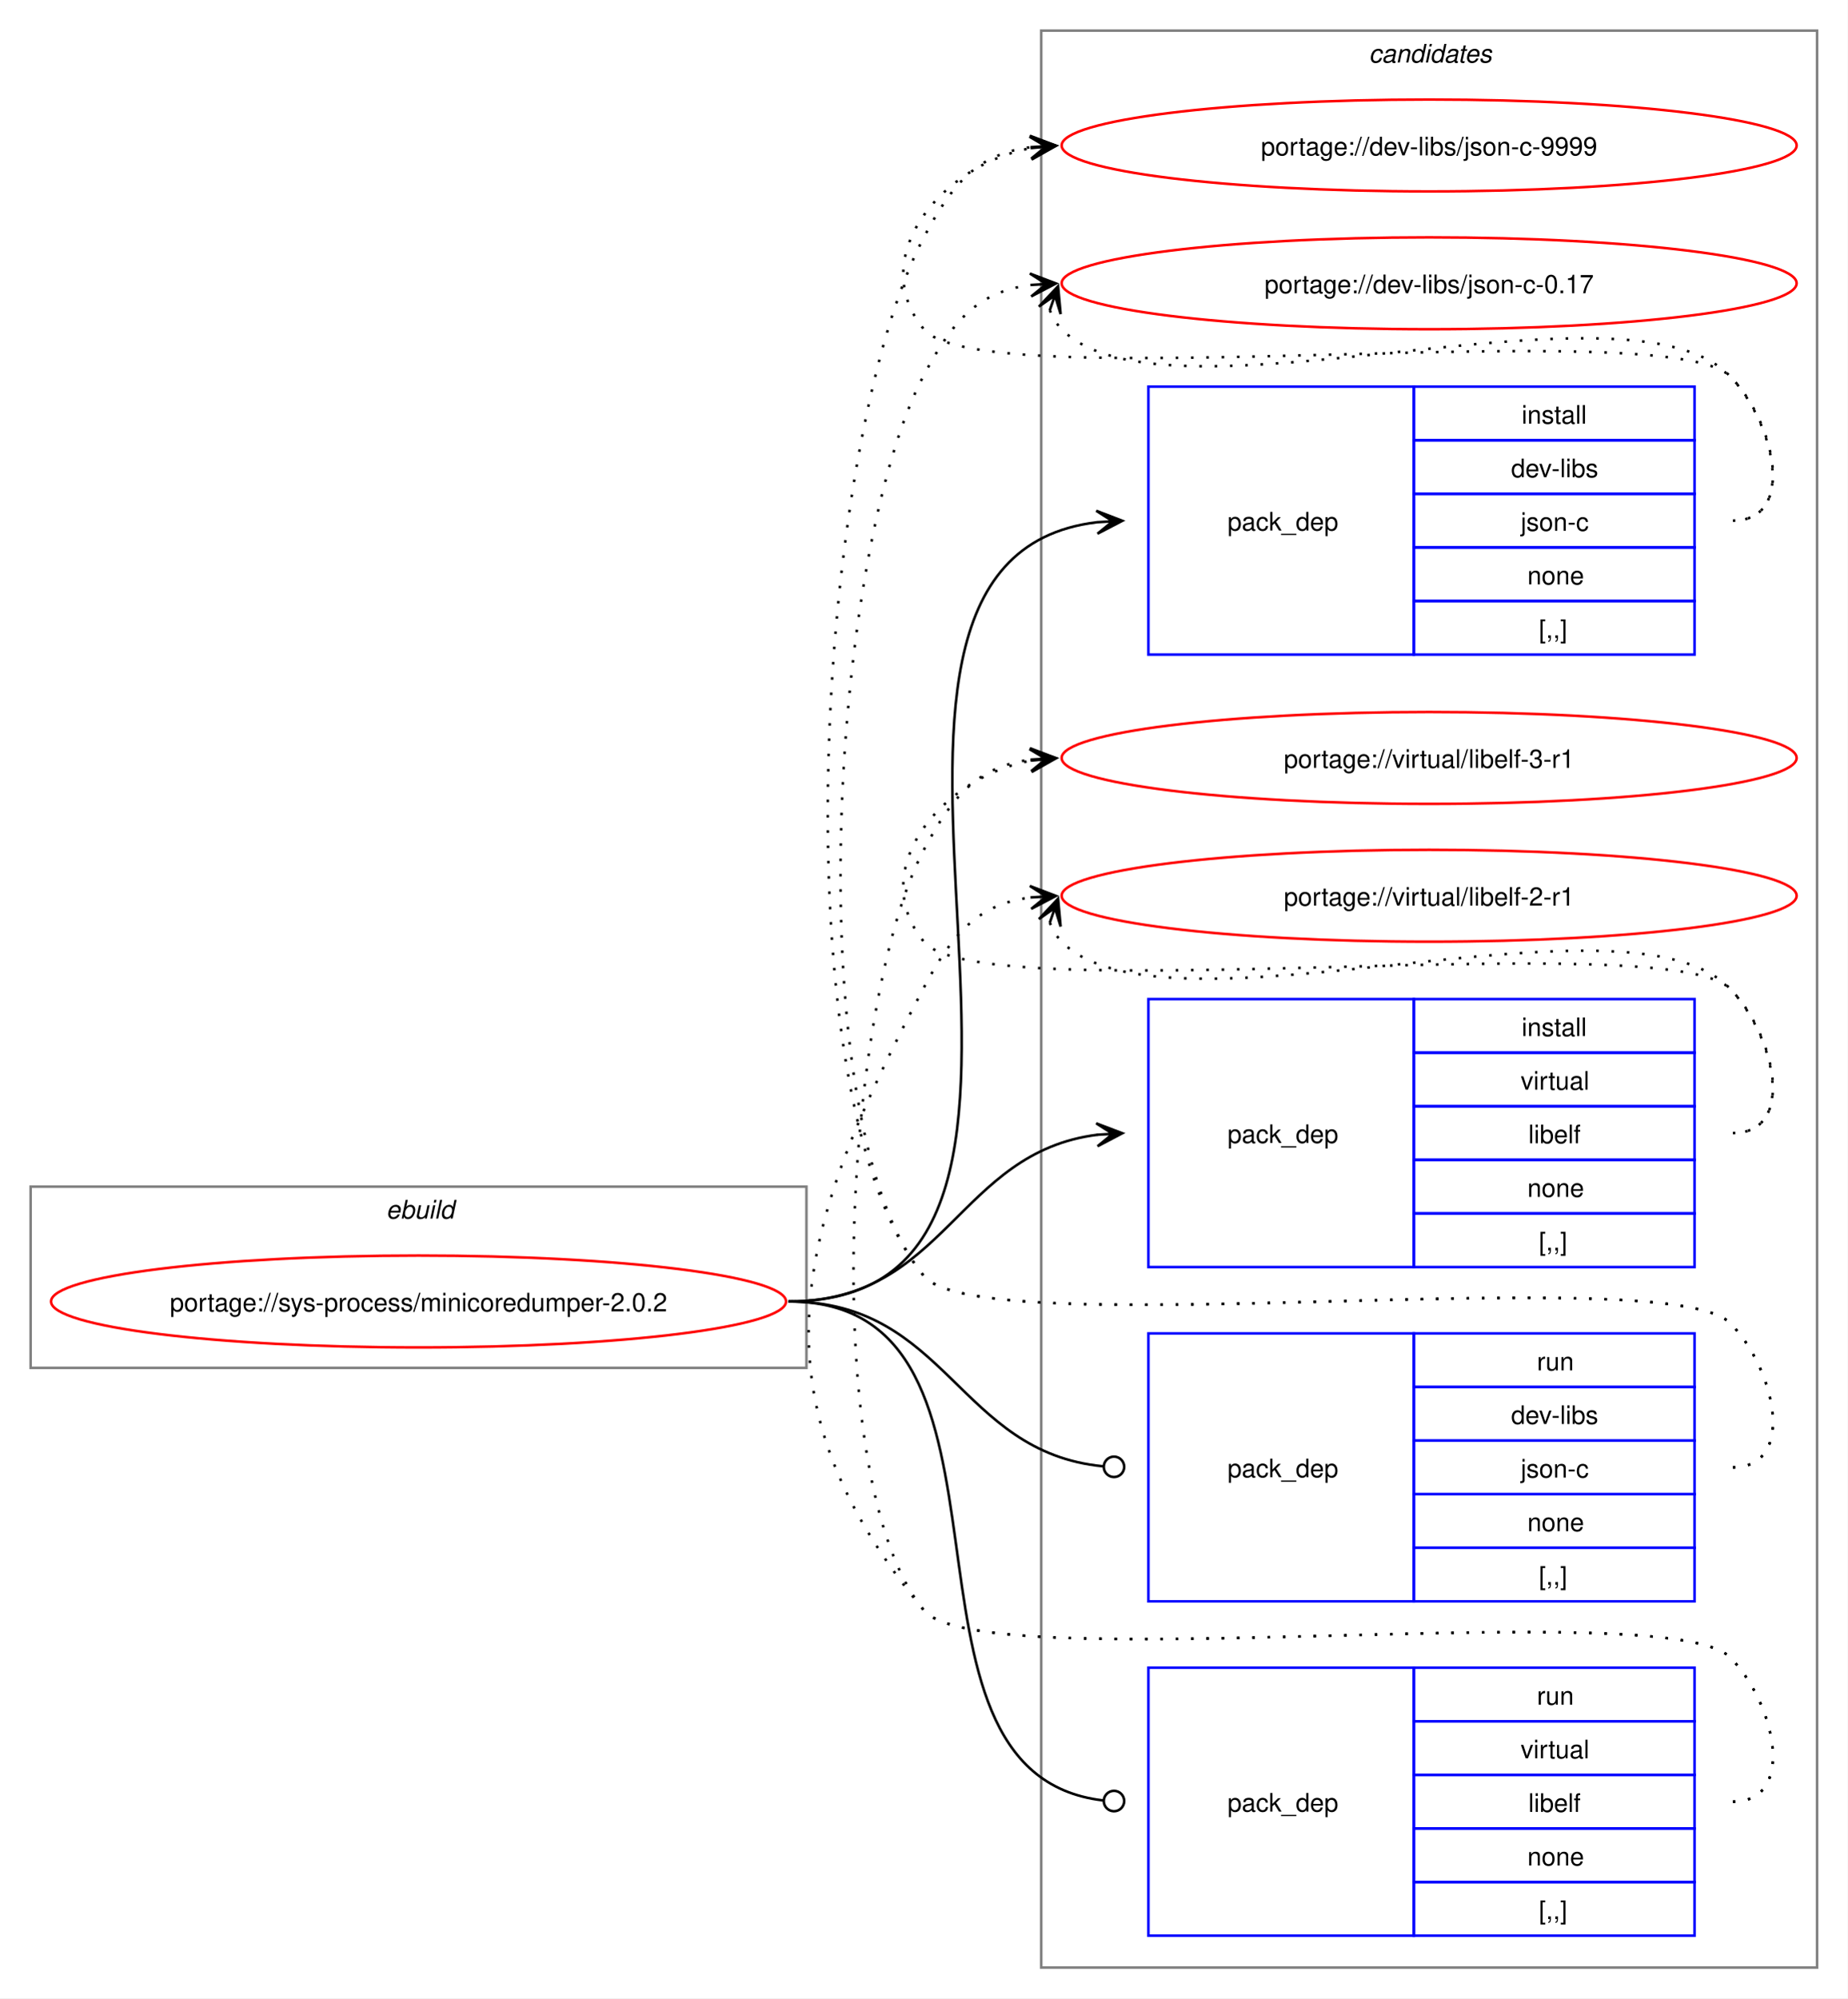
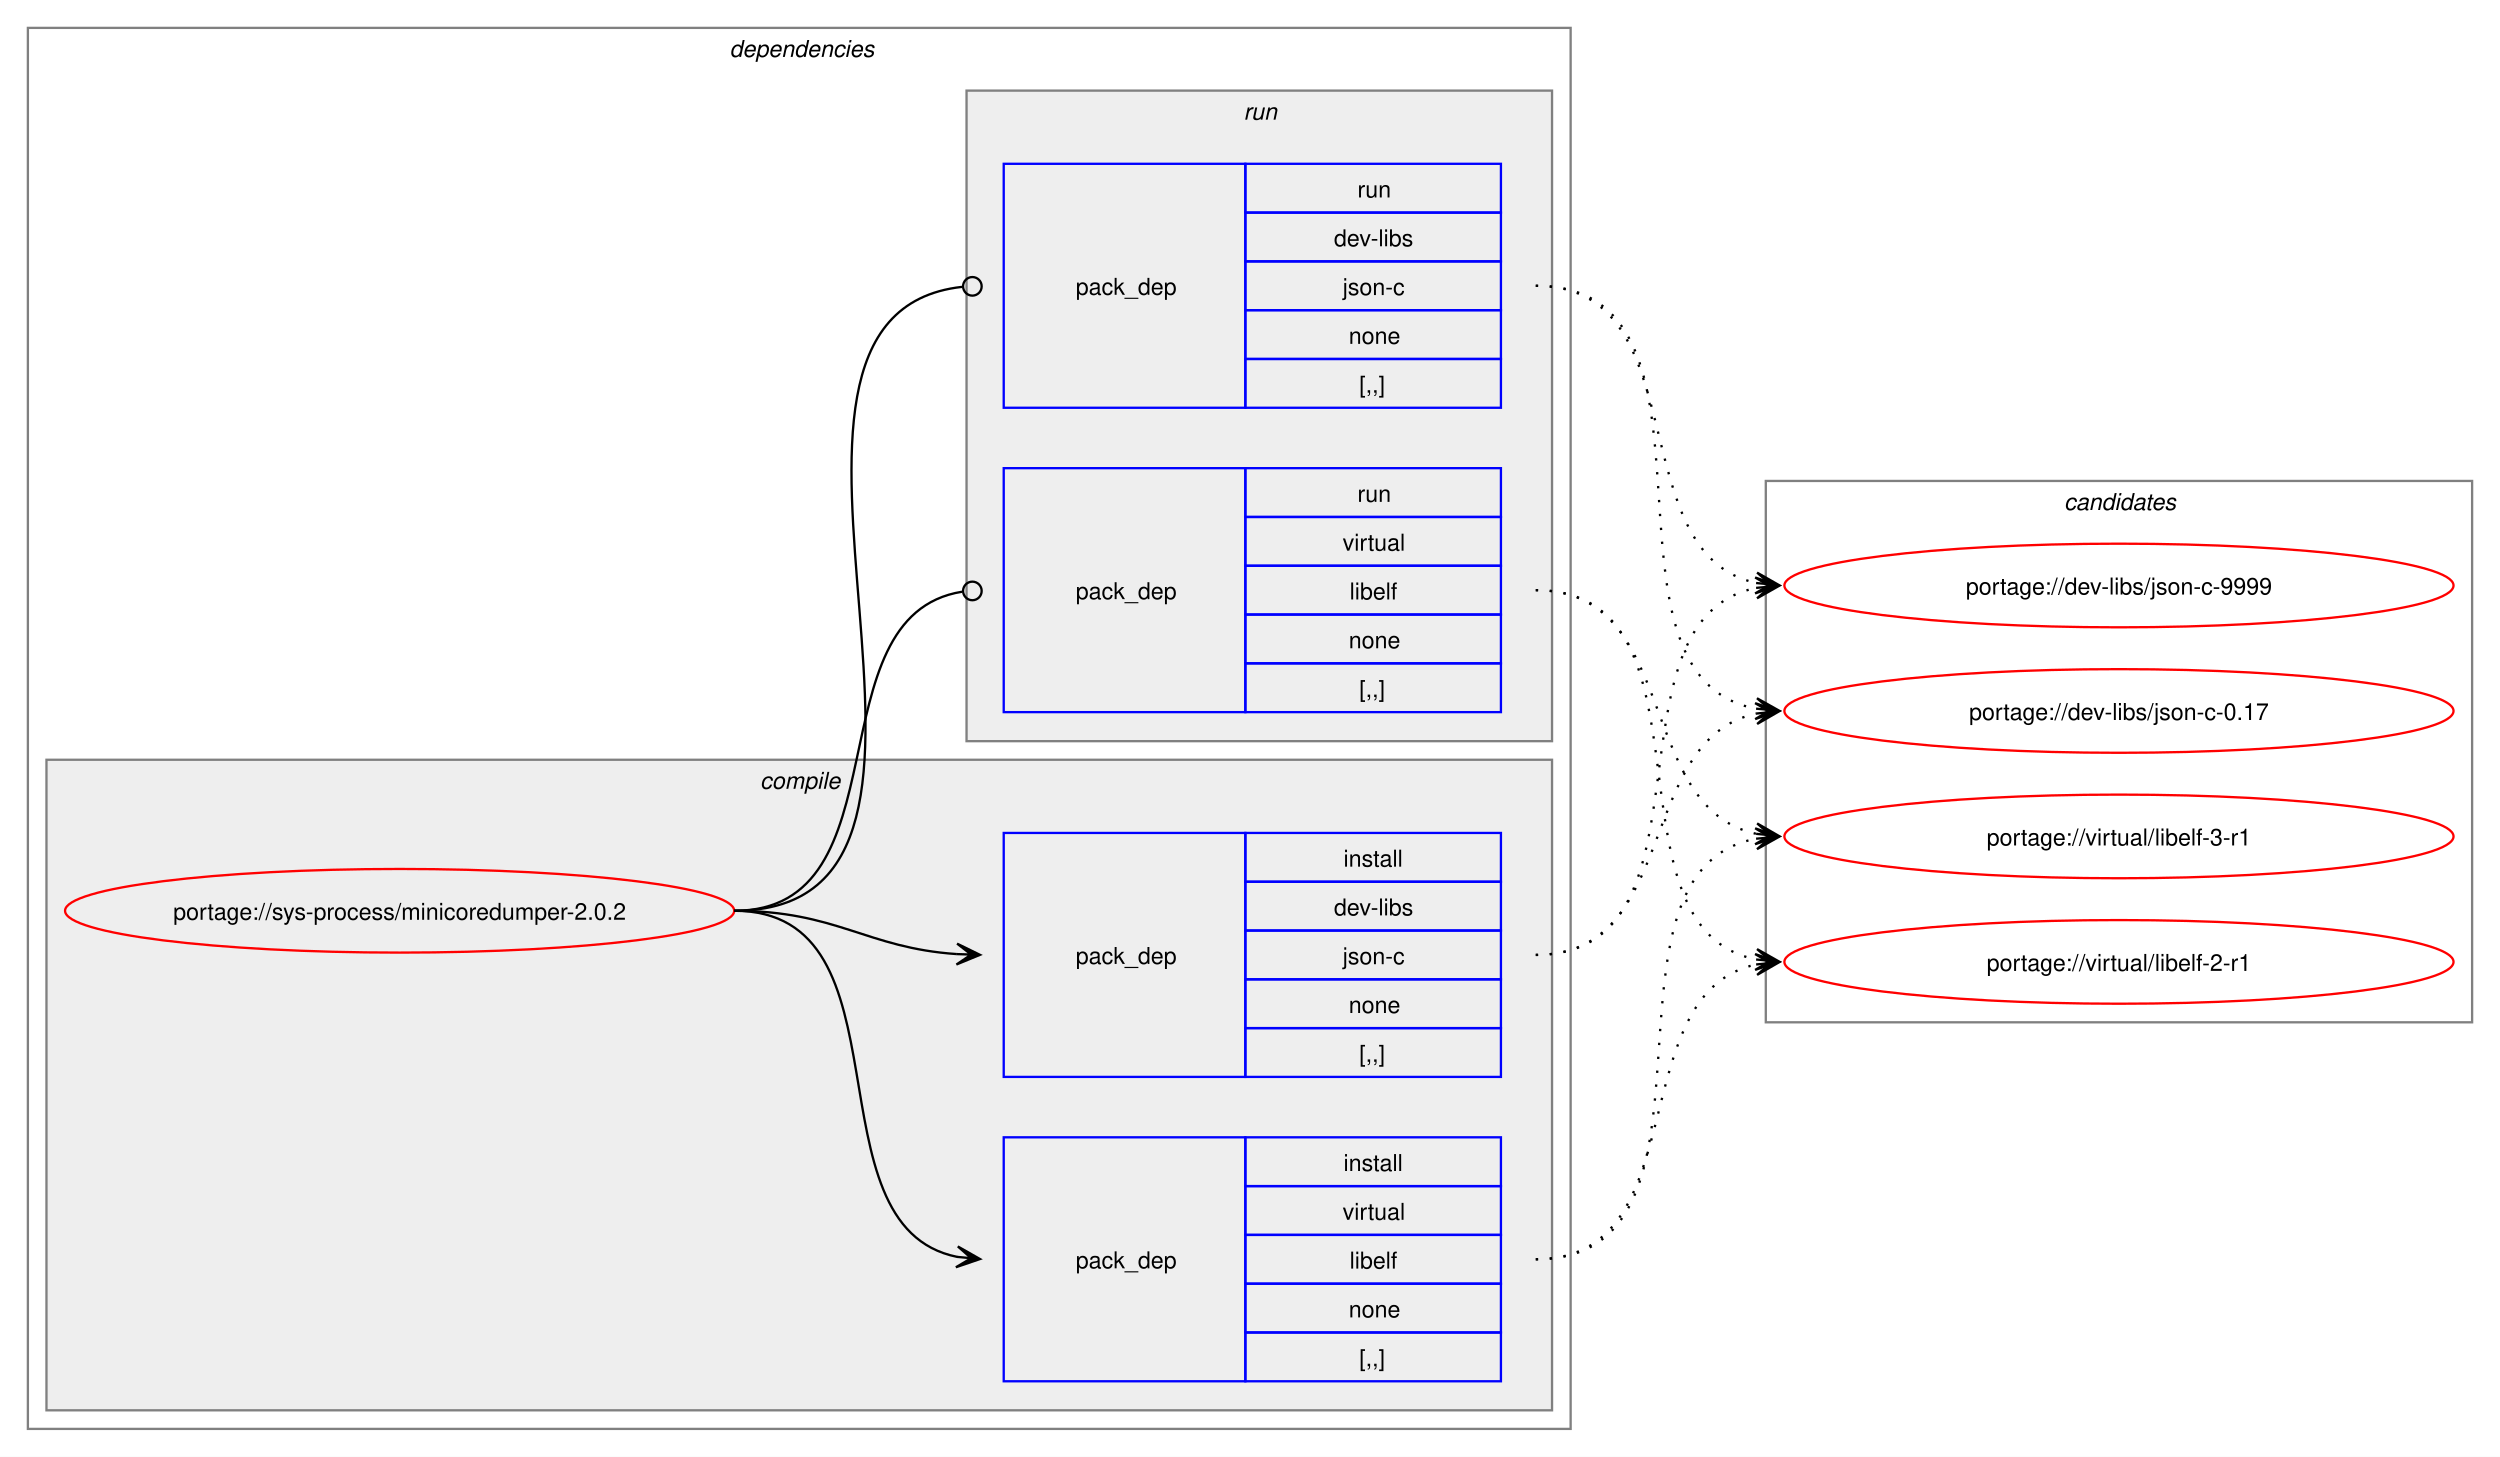
- <svg xmlns="http://www.w3.org/2000/svg" xmlns:xlink="http://www.w3.org/1999/xlink" width="724pt" height="783pt" viewBox="0.00 0.00 724.00 783.00">
-   <g id="graph0" class="graph" transform="scale(1 1) rotate(0) translate(4 779)">
-     <polygon fill="white" stroke="none" points="-4,4 -4,-779 720,-779 720,4 -4,4" />
-     <g id="clust1" class="cluster">
-       <polygon fill="none" stroke="gray" points="8,-243 8,-314 312,-314 312,-243 8,-243" />
-       <text text-anchor="start" x="147.25" y="-301.5" font-family="Helvetica,sans-Serif" font-style="italic" font-size="10.00">ebuild</text>
+ <svg xmlns="http://www.w3.org/2000/svg" xmlns:xlink="http://www.w3.org/1999/xlink" width="1076pt" height="627pt" viewBox="0.00 0.00 1076.00 627.00">
+   <g id="graph0" class="graph" transform="scale(1 1) rotate(0) translate(4 623)">
+     <polygon fill="white" stroke="none" points="-4,4 -4,-623 1072,-623 1072,4 -4,4" />
+     <g id="clust2" class="cluster">
+       <polygon fill="none" stroke="gray" points="8,-8 8,-611 672,-611 672,-8 8,-8" />
+       <text text-anchor="start" x="310" y="-598.5" font-family="Helvetica,sans-Serif" font-style="italic" font-size="10.00">dependencies</text>
+     </g>
+     <g id="clust3" class="cluster">
+       <polygon fill="#eeeeee" stroke="gray" points="16,-16 16,-296 664,-296 664,-16 16,-16" />
+       <text text-anchor="start" x="323.12" y="-283.5" font-family="Helvetica,sans-Serif" font-style="italic" font-size="10.00">compile</text>
+     </g>
+     <g id="clust7" class="cluster">
+       <polygon fill="#eeeeee" stroke="gray" points="412,-304 412,-584 664,-584 664,-304 412,-304" />
+       <text text-anchor="start" x="531.25" y="-571.5" font-family="Helvetica,sans-Serif" font-style="italic" font-size="10.00">run</text>
    </g>
    <g id="clust10" class="cluster">
-       <polygon fill="none" stroke="gray" points="404,-8 404,-767 708,-767 708,-8 404,-8" />
-       <text text-anchor="start" x="532.38" y="-754.5" font-family="Helvetica,sans-Serif" font-style="italic" font-size="10.00">candidates</text>
+       <polygon fill="none" stroke="gray" points="756,-183 756,-416 1060,-416 1060,-183 756,-183" />
+       <text text-anchor="start" x="884.38" y="-403.5" font-family="Helvetica,sans-Serif" font-style="italic" font-size="10.00">candidates</text>
    </g>
    <g id="node1" class="node">
      <g id="a_node1">
        <a xlink:href="../sys-process/minicoredumper-2.0.2.svg" xlink:title="portage://sys-process/minicoredumper-2.0.2">
-           <ellipse fill="none" stroke="red" cx="160" cy="-269" rx="144" ry="18" />
-           <text text-anchor="middle" x="160" y="-265.12" font-family="Helvetica,sans-Serif" font-size="10.00">portage://sys-process/minicoredumper-2.0.2</text>
+           <ellipse fill="none" stroke="red" cx="168" cy="-231" rx="144" ry="18" />
+           <text text-anchor="middle" x="168" y="-227.12" font-family="Helvetica,sans-Serif" font-size="10.00">portage://sys-process/minicoredumper-2.0.2</text>
        </a>
      </g>
    </g>
    <g id="node2" class="node">
-       <polygon fill="none" stroke="blue" points="446,-522.5 446,-627.5 550,-627.5 550,-522.5 446,-522.5" />
-       <text text-anchor="start" x="477" y="-571.12" font-family="Helvetica,sans-Serif" font-size="10.00">pack_dep</text>
-       <polygon fill="none" stroke="blue" points="550,-606.5 550,-627.5 660,-627.5 660,-606.5 550,-606.5" />
-       <text text-anchor="start" x="592.25" y="-613" font-family="Helvetica,sans-Serif" font-size="10.00">install</text>
-       <polygon fill="none" stroke="blue" points="550,-585.5 550,-606.5 660,-606.5 660,-585.5 550,-585.5" />
-       <text text-anchor="start" x="588.12" y="-592" font-family="Helvetica,sans-Serif" font-size="10.00">dev-libs</text>
-       <polygon fill="none" stroke="blue" points="550,-564.5 550,-585.5 660,-585.5 660,-564.5 550,-564.5" />
-       <text text-anchor="start" x="591.88" y="-571" font-family="Helvetica,sans-Serif" font-size="10.00">json-c</text>
-       <polygon fill="none" stroke="blue" points="550,-543.5 550,-564.5 660,-564.5 660,-543.5 550,-543.5" />
-       <text text-anchor="start" x="594.5" y="-550" font-family="Helvetica,sans-Serif" font-size="10.00">none</text>
-       <polygon fill="none" stroke="blue" points="550,-522.5 550,-543.5 660,-543.5 660,-522.5 550,-522.5" />
-       <text text-anchor="start" x="599" y="-529" font-family="Helvetica,sans-Serif" font-size="10.00">[,,]</text>
+       <polygon fill="none" stroke="blue" points="428,-159.5 428,-264.5 532,-264.5 532,-159.5 428,-159.5" />
+       <text text-anchor="start" x="459" y="-208.12" font-family="Helvetica,sans-Serif" font-size="10.00">pack_dep</text>
+       <polygon fill="none" stroke="blue" points="532,-243.5 532,-264.5 642,-264.5 642,-243.5 532,-243.5" />
+       <text text-anchor="start" x="574.25" y="-250" font-family="Helvetica,sans-Serif" font-size="10.00">install</text>
+       <polygon fill="none" stroke="blue" points="532,-222.5 532,-243.5 642,-243.5 642,-222.5 532,-222.5" />
+       <text text-anchor="start" x="570.12" y="-229" font-family="Helvetica,sans-Serif" font-size="10.00">dev-libs</text>
+       <polygon fill="none" stroke="blue" points="532,-201.5 532,-222.5 642,-222.5 642,-201.5 532,-201.5" />
+       <text text-anchor="start" x="573.88" y="-208" font-family="Helvetica,sans-Serif" font-size="10.00">json-c</text>
+       <polygon fill="none" stroke="blue" points="532,-180.5 532,-201.5 642,-201.5 642,-180.5 532,-180.5" />
+       <text text-anchor="start" x="576.5" y="-187" font-family="Helvetica,sans-Serif" font-size="10.00">none</text>
+       <polygon fill="none" stroke="blue" points="532,-159.5 532,-180.5 642,-180.5 642,-159.5 532,-159.5" />
+       <text text-anchor="start" x="581" y="-166" font-family="Helvetica,sans-Serif" font-size="10.00">[,,]</text>
    </g>
    <g id="edge1" class="edge">
-       <path fill="none" stroke="black" d="M305,-269C449.21,-269 297.33,-559.08 425.92,-574.37" />
-       <polygon fill="black" stroke="black" points="435.78,-574.93 425.55,-578.86 432.01,-574.72 425.8,-574.37 425.8,-574.37 425.8,-574.37 432.01,-574.72 426.05,-569.87 435.78,-574.93" />
+       <path fill="none" stroke="black" d="M312,-231C356.34,-231 368.74,-214.99 407.84,-212.36" />
+       <polygon fill="black" stroke="black" points="417.78,-212.04 407.93,-216.86 414,-212.16 407.79,-212.36 407.79,-212.36 407.79,-212.36 414,-212.16 407.64,-207.87 417.78,-212.04" />
    </g>
    <g id="node3" class="node">
-       <polygon fill="none" stroke="blue" points="446,-282.5 446,-387.5 550,-387.5 550,-282.5 446,-282.5" />
-       <text text-anchor="start" x="477" y="-331.12" font-family="Helvetica,sans-Serif" font-size="10.00">pack_dep</text>
-       <polygon fill="none" stroke="blue" points="550,-366.5 550,-387.5 660,-387.5 660,-366.5 550,-366.5" />
-       <text text-anchor="start" x="592.25" y="-373" font-family="Helvetica,sans-Serif" font-size="10.00">install</text>
-       <polygon fill="none" stroke="blue" points="550,-345.5 550,-366.5 660,-366.5 660,-345.5 550,-345.5" />
-       <text text-anchor="start" x="591.88" y="-352" font-family="Helvetica,sans-Serif" font-size="10.00">virtual</text>
-       <polygon fill="none" stroke="blue" points="550,-324.5 550,-345.5 660,-345.5 660,-324.5 550,-324.5" />
-       <text text-anchor="start" x="594.88" y="-331" font-family="Helvetica,sans-Serif" font-size="10.00">libelf</text>
-       <polygon fill="none" stroke="blue" points="550,-303.5 550,-324.5 660,-324.5 660,-303.5 550,-303.5" />
-       <text text-anchor="start" x="594.5" y="-310" font-family="Helvetica,sans-Serif" font-size="10.00">none</text>
-       <polygon fill="none" stroke="blue" points="550,-282.5 550,-303.5 660,-303.5 660,-282.5 550,-282.5" />
-       <text text-anchor="start" x="599" y="-289" font-family="Helvetica,sans-Serif" font-size="10.00">[,,]</text>
+       <polygon fill="none" stroke="blue" points="428,-28.5 428,-133.5 532,-133.5 532,-28.5 428,-28.5" />
+       <text text-anchor="start" x="459" y="-77.12" font-family="Helvetica,sans-Serif" font-size="10.00">pack_dep</text>
+       <polygon fill="none" stroke="blue" points="532,-112.5 532,-133.5 642,-133.5 642,-112.5 532,-112.5" />
+       <text text-anchor="start" x="574.25" y="-119" font-family="Helvetica,sans-Serif" font-size="10.00">install</text>
+       <polygon fill="none" stroke="blue" points="532,-91.5 532,-112.5 642,-112.5 642,-91.5 532,-91.5" />
+       <text text-anchor="start" x="573.88" y="-98" font-family="Helvetica,sans-Serif" font-size="10.00">virtual</text>
+       <polygon fill="none" stroke="blue" points="532,-70.5 532,-91.5 642,-91.5 642,-70.5 532,-70.5" />
+       <text text-anchor="start" x="576.88" y="-77" font-family="Helvetica,sans-Serif" font-size="10.00">libelf</text>
+       <polygon fill="none" stroke="blue" points="532,-49.5 532,-70.5 642,-70.5 642,-49.5 532,-49.5" />
+       <text text-anchor="start" x="576.5" y="-56" font-family="Helvetica,sans-Serif" font-size="10.00">none</text>
+       <polygon fill="none" stroke="blue" points="532,-28.5 532,-49.5 642,-49.5 642,-28.5 532,-28.5" />
+       <text text-anchor="start" x="581" y="-35" font-family="Helvetica,sans-Serif" font-size="10.00">[,,]</text>
    </g>
    <g id="edge2" class="edge">
-       <path fill="none" stroke="black" d="M305,-269C366.75,-269 371.09,-327.49 426.11,-334.35" />
-       <polygon fill="black" stroke="black" points="435.78,-334.93 425.53,-338.82 432.01,-334.7 425.8,-334.33 425.8,-334.33 425.8,-334.33 432.01,-334.7 426.07,-329.84 435.78,-334.93" />
+       <path fill="none" stroke="black" d="M312,-231C389.89,-231 342.32,-95.29 407.96,-82.04" />
+       <polygon fill="black" stroke="black" points="417.79,-81.11 408.25,-86.53 414.02,-81.47 407.83,-82.05 407.83,-82.05 407.83,-82.05 414.02,-81.47 407.41,-77.57 417.79,-81.11" />
    </g>
    <g id="node4" class="node">
-       <polygon fill="none" stroke="blue" points="446,-151.5 446,-256.5 550,-256.5 550,-151.5 446,-151.5" />
-       <text text-anchor="start" x="477" y="-200.12" font-family="Helvetica,sans-Serif" font-size="10.00">pack_dep</text>
-       <polygon fill="none" stroke="blue" points="550,-235.5 550,-256.5 660,-256.5 660,-235.5 550,-235.5" />
-       <text text-anchor="start" x="598.25" y="-242" font-family="Helvetica,sans-Serif" font-size="10.00">run</text>
-       <polygon fill="none" stroke="blue" points="550,-214.5 550,-235.5 660,-235.5 660,-214.5 550,-214.5" />
-       <text text-anchor="start" x="588.12" y="-221" font-family="Helvetica,sans-Serif" font-size="10.00">dev-libs</text>
-       <polygon fill="none" stroke="blue" points="550,-193.5 550,-214.5 660,-214.5 660,-193.5 550,-193.5" />
-       <text text-anchor="start" x="591.88" y="-200" font-family="Helvetica,sans-Serif" font-size="10.00">json-c</text>
-       <polygon fill="none" stroke="blue" points="550,-172.5 550,-193.5 660,-193.5 660,-172.5 550,-172.5" />
-       <text text-anchor="start" x="594.5" y="-179" font-family="Helvetica,sans-Serif" font-size="10.00">none</text>
-       <polygon fill="none" stroke="blue" points="550,-151.5 550,-172.5 660,-172.5 660,-151.5 550,-151.5" />
-       <text text-anchor="start" x="599" y="-158" font-family="Helvetica,sans-Serif" font-size="10.00">[,,]</text>
+       <polygon fill="none" stroke="blue" points="428,-447.5 428,-552.5 532,-552.5 532,-447.5 428,-447.5" />
+       <text text-anchor="start" x="459" y="-496.12" font-family="Helvetica,sans-Serif" font-size="10.00">pack_dep</text>
+       <polygon fill="none" stroke="blue" points="532,-531.5 532,-552.5 642,-552.5 642,-531.5 532,-531.5" />
+       <text text-anchor="start" x="580.25" y="-538" font-family="Helvetica,sans-Serif" font-size="10.00">run</text>
+       <polygon fill="none" stroke="blue" points="532,-510.5 532,-531.5 642,-531.5 642,-510.5 532,-510.5" />
+       <text text-anchor="start" x="570.12" y="-517" font-family="Helvetica,sans-Serif" font-size="10.00">dev-libs</text>
+       <polygon fill="none" stroke="blue" points="532,-489.5 532,-510.5 642,-510.5 642,-489.5 532,-489.5" />
+       <text text-anchor="start" x="573.88" y="-496" font-family="Helvetica,sans-Serif" font-size="10.00">json-c</text>
+       <polygon fill="none" stroke="blue" points="532,-468.5 532,-489.5 642,-489.5 642,-468.5 532,-468.5" />
+       <text text-anchor="start" x="576.5" y="-475" font-family="Helvetica,sans-Serif" font-size="10.00">none</text>
+       <polygon fill="none" stroke="blue" points="532,-447.5 532,-468.5 642,-468.5 642,-447.5 532,-447.5" />
+       <text text-anchor="start" x="581" y="-454" font-family="Helvetica,sans-Serif" font-size="10.00">[,,]</text>
    </g>
    <g id="edge3" class="edge">
-       <path fill="none" stroke="black" d="M305,-269C367.33,-269 371.35,-209.95 428.21,-204.42" />
-       <ellipse fill="none" stroke="black" cx="432.51" cy="-204.21" rx="4" ry="4" />
+       <path fill="none" stroke="black" d="M312,-231C437.53,-231 297.51,-487.03 410.07,-499.53" />
+       <ellipse fill="none" stroke="black" cx="414.51" cy="-499.76" rx="4" ry="4" />
    </g>
    <g id="node5" class="node">
-       <polygon fill="none" stroke="blue" points="446,-20.5 446,-125.5 550,-125.5 550,-20.5 446,-20.5" />
-       <text text-anchor="start" x="477" y="-69.12" font-family="Helvetica,sans-Serif" font-size="10.00">pack_dep</text>
-       <polygon fill="none" stroke="blue" points="550,-104.5 550,-125.5 660,-125.5 660,-104.5 550,-104.5" />
-       <text text-anchor="start" x="598.25" y="-111" font-family="Helvetica,sans-Serif" font-size="10.00">run</text>
-       <polygon fill="none" stroke="blue" points="550,-83.5 550,-104.5 660,-104.5 660,-83.5 550,-83.5" />
-       <text text-anchor="start" x="591.88" y="-90" font-family="Helvetica,sans-Serif" font-size="10.00">virtual</text>
-       <polygon fill="none" stroke="blue" points="550,-62.5 550,-83.5 660,-83.5 660,-62.5 550,-62.5" />
-       <text text-anchor="start" x="594.88" y="-69" font-family="Helvetica,sans-Serif" font-size="10.00">libelf</text>
-       <polygon fill="none" stroke="blue" points="550,-41.5 550,-62.5 660,-62.5 660,-41.5 550,-41.5" />
-       <text text-anchor="start" x="594.5" y="-48" font-family="Helvetica,sans-Serif" font-size="10.00">none</text>
-       <polygon fill="none" stroke="blue" points="550,-20.5 550,-41.5 660,-41.5 660,-20.5 550,-20.5" />
-       <text text-anchor="start" x="599" y="-27" font-family="Helvetica,sans-Serif" font-size="10.00">[,,]</text>
+       <polygon fill="none" stroke="blue" points="428,-316.5 428,-421.5 532,-421.5 532,-316.5 428,-316.5" />
+       <text text-anchor="start" x="459" y="-365.12" font-family="Helvetica,sans-Serif" font-size="10.00">pack_dep</text>
+       <polygon fill="none" stroke="blue" points="532,-400.5 532,-421.5 642,-421.5 642,-400.5 532,-400.5" />
+       <text text-anchor="start" x="580.25" y="-407" font-family="Helvetica,sans-Serif" font-size="10.00">run</text>
+       <polygon fill="none" stroke="blue" points="532,-379.5 532,-400.5 642,-400.5 642,-379.5 532,-379.5" />
+       <text text-anchor="start" x="573.88" y="-386" font-family="Helvetica,sans-Serif" font-size="10.00">virtual</text>
+       <polygon fill="none" stroke="blue" points="532,-358.5 532,-379.5 642,-379.5 642,-358.5 532,-358.5" />
+       <text text-anchor="start" x="576.88" y="-365" font-family="Helvetica,sans-Serif" font-size="10.00">libelf</text>
+       <polygon fill="none" stroke="blue" points="532,-337.5 532,-358.5 642,-358.5 642,-337.5 532,-337.5" />
+       <text text-anchor="start" x="576.5" y="-344" font-family="Helvetica,sans-Serif" font-size="10.00">none</text>
+       <polygon fill="none" stroke="blue" points="532,-316.5 532,-337.5 642,-337.5 642,-316.5 532,-316.5" />
+       <text text-anchor="start" x="581" y="-323" font-family="Helvetica,sans-Serif" font-size="10.00">[,,]</text>
    </g>
    <g id="edge4" class="edge">
-       <path fill="none" stroke="black" d="M305,-269C406.95,-269 336.39,-84.32 428.23,-73.49" />
-       <ellipse fill="none" stroke="black" cx="432.51" cy="-73.25" rx="4" ry="4" />
+       <path fill="none" stroke="black" d="M312,-231C386.43,-231 345.13,-357.91 410.07,-368.32" />
+       <ellipse fill="none" stroke="black" cx="414.51" cy="-368.66" rx="4" ry="4" />
    </g>
    <g id="node6" class="node">
      <g id="a_node6">
        <a xlink:href="../dev-libs/json-c-9999.svg" xlink:title="portage://dev-libs/json-c-9999">
-           <ellipse fill="none" stroke="red" cx="556" cy="-722" rx="144" ry="18" />
-           <text text-anchor="middle" x="556" y="-718.12" font-family="Helvetica,sans-Serif" font-size="10.00">portage://dev-libs/json-c-9999</text>
+           <ellipse fill="none" stroke="red" cx="908" cy="-371" rx="144" ry="18" />
+           <text text-anchor="middle" x="908" y="-367.12" font-family="Helvetica,sans-Serif" font-size="10.00">portage://dev-libs/json-c-9999</text>
        </a>
      </g>
    </g>
    <g id="edge5" class="edge">
-       <path fill="none" stroke="black" stroke-dasharray="1,5" d="M675,-575C700.12,-575 691.6,-613.59 674,-631.5 649.35,-656.59 380.36,-622.85 358,-650 335.11,-677.8 364.6,-714.35 399.91,-720.95" />
-       <polygon fill="black" stroke="black" points="409.79,-721.89 399.41,-725.43 406.02,-721.53 399.83,-720.95 399.83,-720.95 399.83,-720.95 406.02,-721.53 400.25,-716.47 409.79,-721.89" />
+       <path fill="none" stroke="black" stroke-dasharray="1,5" d="M657,-212C737.95,-212 683.73,-356.44 752.01,-369.98" />
+       <polygon fill="black" stroke="black" points="761.79,-370.89 751.42,-374.45 758.02,-370.54 751.83,-369.97 751.83,-369.97 751.83,-369.97 758.02,-370.54 752.24,-365.49 761.79,-370.89" />
    </g>
    <g id="node7" class="node">
      <g id="a_node7">
        <a xlink:href="../dev-libs/json-c-0.17.svg" xlink:title="portage://dev-libs/json-c-0.17">
-           <ellipse fill="none" stroke="red" cx="556" cy="-668" rx="144" ry="18" />
-           <text text-anchor="middle" x="556" y="-664.12" font-family="Helvetica,sans-Serif" font-size="10.00">portage://dev-libs/json-c-0.17</text>
+           <ellipse fill="none" stroke="red" cx="908" cy="-317" rx="144" ry="18" />
+           <text text-anchor="middle" x="908" y="-313.12" font-family="Helvetica,sans-Serif" font-size="10.00">portage://dev-libs/json-c-0.17</text>
        </a>
      </g>
    </g>
    <g id="edge6" class="edge">
-       <path fill="none" stroke="black" stroke-dasharray="1,5" d="M407.37,-657.45C408.4,-654.7 410.07,-651.96 412,-650 452.96,-608.42 633.83,-673.85 674,-631.5 691.28,-613.28 700.12,-575 675,-575" />
-       <polygon fill="black" stroke="black" points="410.6,-666.85 403.09,-658.86 409.37,-663.27 407.34,-657.39 407.34,-657.39 407.34,-657.39 409.37,-663.27 411.6,-655.93 410.6,-666.85" />
+       <path fill="none" stroke="black" stroke-dasharray="1,5" d="M657,-212C719.3,-212 699.57,-304.67 751.94,-315.89" />
+       <polygon fill="black" stroke="black" points="761.79,-316.88 751.39,-320.36 758.02,-316.5 751.84,-315.88 751.84,-315.88 751.84,-315.88 758.02,-316.5 752.29,-311.4 761.79,-316.88" />
    </g>
    <g id="node8" class="node">
      <g id="a_node8">
        <a xlink:href="../virtual/libelf-3-r1.svg" xlink:title="portage://virtual/libelf-3-r1">
-           <ellipse fill="none" stroke="red" cx="556" cy="-482" rx="144" ry="18" />
-           <text text-anchor="middle" x="556" y="-478.12" font-family="Helvetica,sans-Serif" font-size="10.00">portage://virtual/libelf-3-r1</text>
+           <ellipse fill="none" stroke="red" cx="908" cy="-263" rx="144" ry="18" />
+           <text text-anchor="middle" x="908" y="-259.12" font-family="Helvetica,sans-Serif" font-size="10.00">portage://virtual/libelf-3-r1</text>
        </a>
      </g>
    </g>
    <g id="edge7" class="edge">
-       <path fill="none" stroke="black" stroke-dasharray="1,5" d="M675,-335C700.12,-335 691.6,-373.59 674,-391.5 649.35,-416.59 380.36,-382.85 358,-410 335.11,-437.8 364.6,-474.35 399.91,-480.95" />
-       <polygon fill="black" stroke="black" points="409.79,-481.89 399.41,-485.43 406.02,-481.53 399.83,-480.95 399.83,-480.95 399.83,-480.95 406.02,-481.53 400.25,-476.47 409.79,-481.89" />
+       <path fill="none" stroke="black" stroke-dasharray="1,5" d="M657,-81C746.59,-81 676.05,-247.7 751.87,-262.02" />
+       <polygon fill="black" stroke="black" points="761.79,-262.89 751.43,-266.5 758.02,-262.56 751.82,-262.02 751.82,-262.02 751.82,-262.02 758.02,-262.56 752.22,-257.53 761.79,-262.89" />
    </g>
    <g id="node9" class="node">
      <g id="a_node9">
        <a xlink:href="../virtual/libelf-2-r1.svg" xlink:title="portage://virtual/libelf-2-r1">
-           <ellipse fill="none" stroke="red" cx="556" cy="-428" rx="144" ry="18" />
-           <text text-anchor="middle" x="556" y="-424.12" font-family="Helvetica,sans-Serif" font-size="10.00">portage://virtual/libelf-2-r1</text>
+           <ellipse fill="none" stroke="red" cx="908" cy="-209" rx="144" ry="18" />
+           <text text-anchor="middle" x="908" y="-205.12" font-family="Helvetica,sans-Serif" font-size="10.00">portage://virtual/libelf-2-r1</text>
        </a>
      </g>
    </g>
    <g id="edge8" class="edge">
-       <path fill="none" stroke="black" stroke-dasharray="1,5" d="M407.37,-417.45C408.4,-414.7 410.07,-411.96 412,-410 452.96,-368.42 633.83,-433.85 674,-391.5 691.28,-373.28 700.12,-335 675,-335" />
-       <polygon fill="black" stroke="black" points="410.6,-426.85 403.09,-418.86 409.37,-423.27 407.34,-417.39 407.34,-417.39 407.34,-417.39 409.37,-423.27 411.6,-415.93 410.6,-426.85" />
+       <path fill="none" stroke="black" stroke-dasharray="1,5" d="M657,-81C726.82,-81 693.35,-195.38 751.88,-207.89" />
+       <polygon fill="black" stroke="black" points="761.79,-208.88 751.39,-212.37 758.02,-208.5 751.84,-207.89 751.84,-207.89 751.84,-207.89 758.02,-208.5 752.28,-203.41 761.79,-208.88" />
    </g>
    <g id="edge9" class="edge">
-       <path fill="none" stroke="black" stroke-dasharray="1,5" d="M675,-204C700.12,-204 691.6,-242.59 674,-260.5 649.35,-285.59 380.36,-251.85 358,-279 300.51,-348.82 315.67,-606.07 358,-686 369.45,-707.63 379.33,-718.67 399.96,-721.35" />
-       <polygon fill="black" stroke="black" points="409.78,-721.93 399.54,-725.83 406.01,-721.7 399.8,-721.34 399.8,-721.34 399.8,-721.34 406.01,-721.7 400.07,-716.85 409.78,-721.93" />
+       <path fill="none" stroke="black" stroke-dasharray="1,5" d="M657,-500C727.29,-500 692.94,-384.25 752.2,-372.04" />
+       <polygon fill="black" stroke="black" points="761.79,-371.12 752.26,-376.55 758.02,-371.48 751.83,-372.07 751.83,-372.07 751.83,-372.07 758.02,-371.48 751.4,-367.59 761.79,-371.12" />
    </g>
    <g id="edge10" class="edge">
-       <path fill="none" stroke="black" stroke-dasharray="1,5" d="M675,-204C700.12,-204 691.6,-242.59 674,-260.5 649.35,-285.59 380.36,-251.85 358,-279 308.14,-339.56 321.29,-562.68 358,-632 369.45,-653.63 379.33,-664.67 399.96,-667.35" />
-       <polygon fill="black" stroke="black" points="409.78,-667.93 399.54,-671.83 406.01,-667.7 399.8,-667.34 399.8,-667.34 399.8,-667.34 406.01,-667.7 400.07,-662.85 409.78,-667.93" />
+       <path fill="none" stroke="black" stroke-dasharray="1,5" d="M657,-500C746.95,-500 675.73,-332.39 751.83,-317.98" />
+       <polygon fill="black" stroke="black" points="761.79,-317.11 752.22,-322.47 758.02,-317.44 751.82,-317.99 751.82,-317.99 751.82,-317.99 758.02,-317.44 751.43,-313.5 761.79,-317.11" />
    </g>
    <g id="edge11" class="edge">
-       <path fill="none" stroke="black" stroke-dasharray="1,5" d="M675,-73C700.12,-73 691.6,-111.59 674,-129.5 649.35,-154.59 380.36,-120.85 358,-148 315.91,-199.12 327.01,-387.48 358,-446 369.45,-467.63 379.33,-478.67 399.96,-481.35" />
-       <polygon fill="black" stroke="black" points="409.78,-481.93 399.54,-485.83 406.01,-481.7 399.8,-481.34 399.8,-481.34 399.8,-481.34 406.01,-481.7 400.07,-476.85 409.78,-481.93" />
+       <path fill="none" stroke="black" stroke-dasharray="1,5" d="M657,-369C719.59,-369 699.33,-275.45 751.89,-264.12" />
+       <polygon fill="black" stroke="black" points="761.79,-263.12 752.29,-268.6 758.03,-263.5 751.84,-264.12 751.84,-264.12 751.84,-264.12 758.03,-263.5 751.39,-259.65 761.79,-263.12" />
    </g>
    <g id="edge12" class="edge">
-       <path fill="none" stroke="black" stroke-dasharray="1,5" d="M675,-73C700.12,-73 691.6,-111.59 674,-129.5 649.35,-154.59 380.36,-120.85 358,-148 289.07,-231.72 307.24,-296.17 358,-392 369.45,-413.63 379.33,-424.67 399.96,-427.35" />
-       <polygon fill="black" stroke="black" points="409.78,-427.93 399.54,-431.83 406.01,-427.7 399.8,-427.34 399.8,-427.34 399.8,-427.34 406.01,-427.7 400.07,-422.85 409.78,-427.93" />
+       <path fill="none" stroke="black" stroke-dasharray="1,5" d="M657,-369C738.3,-369 683.43,-223.65 751.96,-210.02" />
+       <polygon fill="black" stroke="black" points="761.79,-209.11 752.24,-214.51 758.02,-209.46 751.83,-210.03 751.83,-210.03 751.83,-210.03 758.02,-209.46 751.41,-205.55 761.79,-209.11" />
    </g>
  </g>
</svg>
